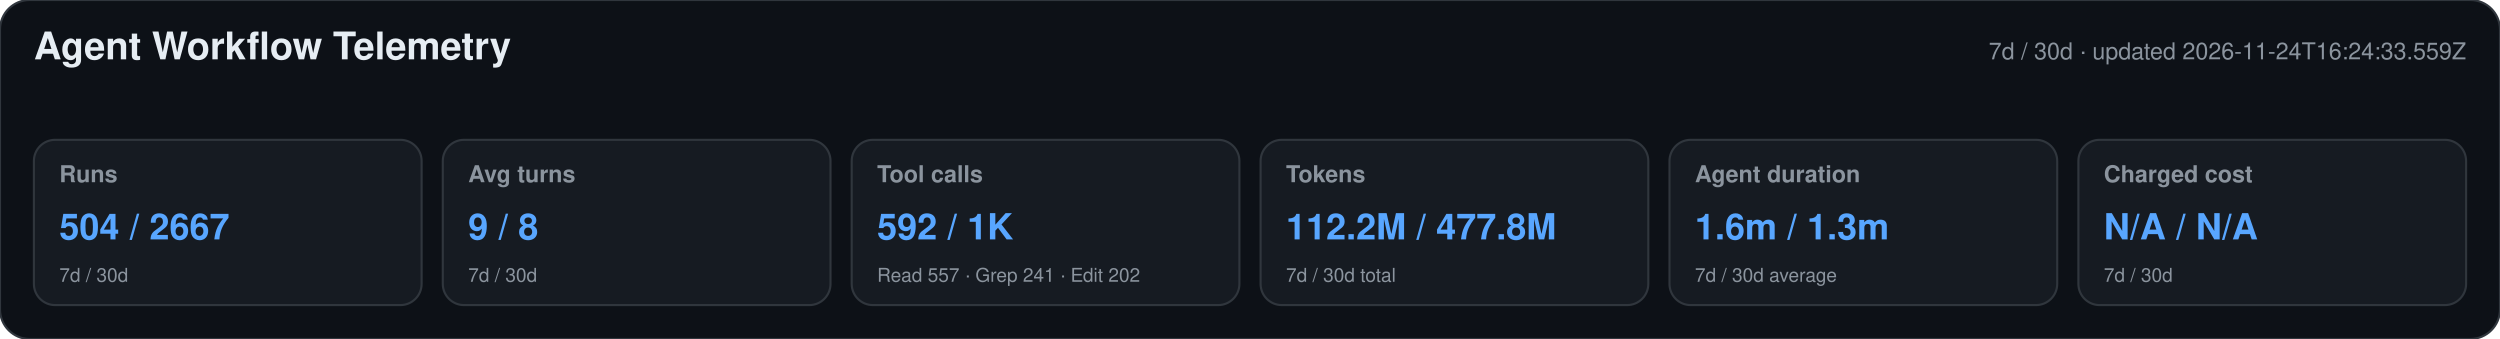
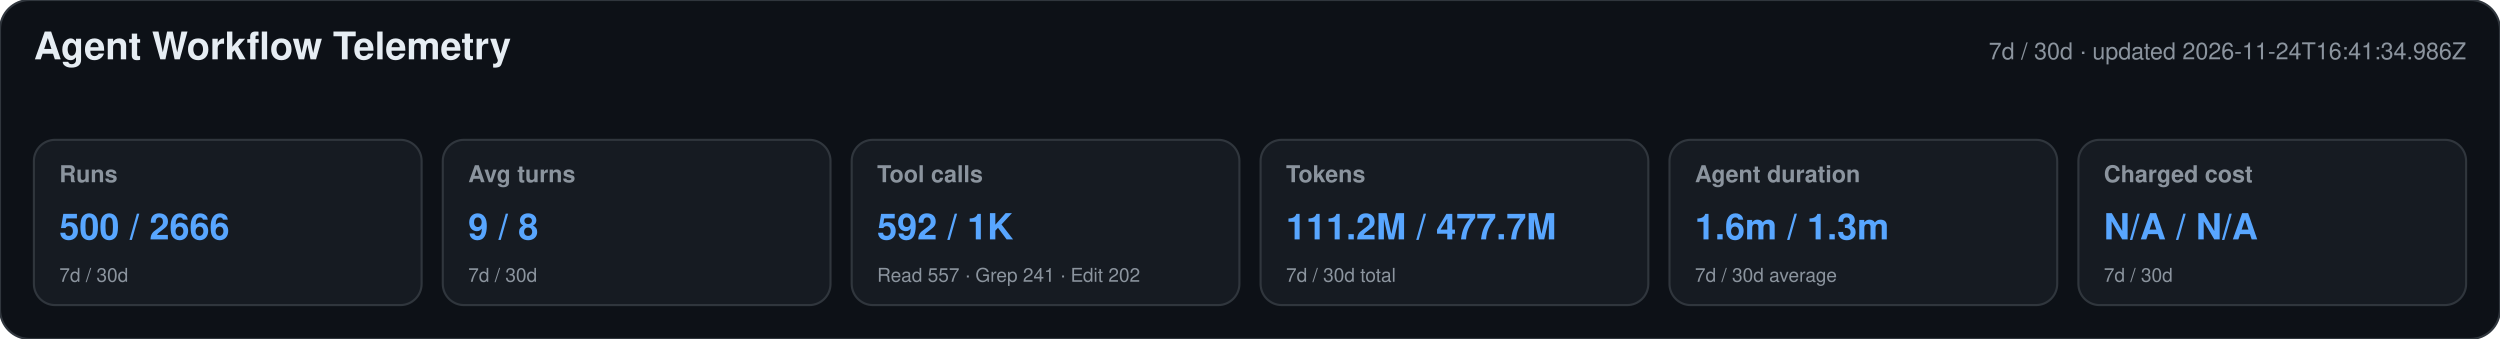
<svg xmlns="http://www.w3.org/2000/svg" width="1180" height="160" viewBox="0 0 1180 160" role="img" aria-labelledby="title desc">
  <style>text{font-family:-apple-system,BlinkMacSystemFont,"Segoe UI",Helvetica,Arial,sans-serif}.heading{font-size:18px;font-weight:650;fill:#e6edf3}.meta,.label,.secondary{fill:#8b949e}.meta,.label{font-size:11px}.label{font-weight:600}.primary{font-size:17px;font-weight:700;fill:#58a6ff}.secondary{font-size:9px}</style>
  <rect width="1180" height="160" rx="14" fill="#0d1117" stroke="#30363d" />
  <text x="16" y="28" class="heading">Agent Workflow Telemetry</text>
-   <text x="1164" y="28" text-anchor="end" class="meta">7d / 30d · updated 2026-11-24T16:24:33.559Z</text>
+   <text x="1164" y="28" text-anchor="end" class="meta">7d / 30d · updated 2026-11-24T16:41:34.986Z</text>
  <g>
    <rect x="16" y="66" width="183" height="78" rx="10" fill="#161b22" stroke="#30363d" />
    <text x="28" y="86" class="label">Runs</text>
-     <text x="28" y="113" class="primary">504 / 2667</text>
+     <text x="28" y="113" class="primary">500 / 2666</text>
    <text x="28" y="133" class="secondary">7d / 30d</text>
  </g>
  <g>
    <rect x="209" y="66" width="183" height="78" rx="10" fill="#161b22" stroke="#30363d" />
    <text x="221" y="86" class="label">Avg turns</text>
    <text x="221" y="113" class="primary">9 / 8</text>
    <text x="221" y="133" class="secondary">7d / 30d</text>
  </g>
  <g>
    <rect x="402" y="66" width="183" height="78" rx="10" fill="#161b22" stroke="#30363d" />
    <text x="414" y="86" class="label">Tool calls</text>
    <text x="414" y="113" class="primary">592 / 1K</text>
    <text x="414" y="133" class="secondary">Read 557 · Grep 241 · Edit 202</text>
  </g>
  <g>
    <rect x="595" y="66" width="183" height="78" rx="10" fill="#161b22" stroke="#30363d" />
    <text x="607" y="86" class="label">Tokens</text>
-     <text x="607" y="113" class="primary">112.2M / 477.8M</text>
+     <text x="607" y="113" class="primary">111.2M / 477.7M</text>
    <text x="607" y="133" class="secondary">7d / 30d total</text>
  </g>
  <g>
    <rect x="788" y="66" width="183" height="78" rx="10" fill="#161b22" stroke="#30363d" />
    <text x="800" y="86" class="label">Agent duration</text>
    <text x="800" y="113" class="primary">1.6m / 1.3m</text>
    <text x="800" y="133" class="secondary">7d / 30d average</text>
  </g>
  <g>
    <rect x="981" y="66" width="183" height="78" rx="10" fill="#161b22" stroke="#30363d" />
    <text x="993" y="86" class="label">Charged cost</text>
    <text x="993" y="113" class="primary">N/A / N/A</text>
    <text x="993" y="133" class="secondary">7d / 30d</text>
  </g>
</svg>
